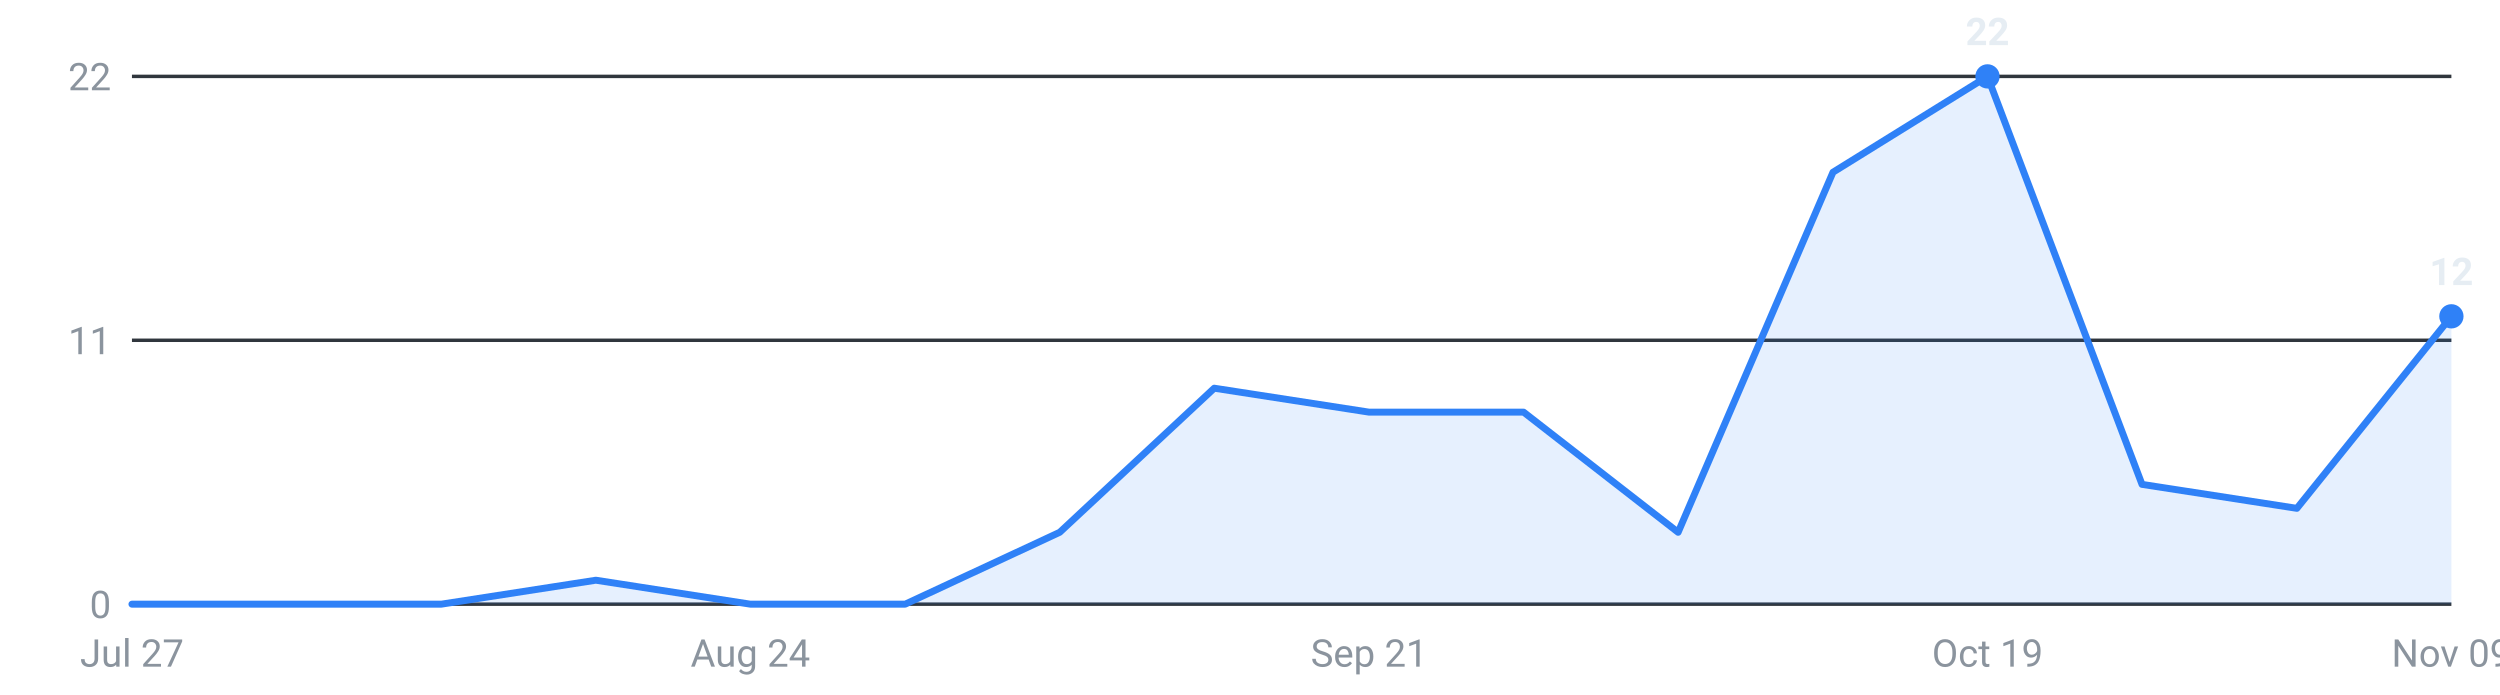
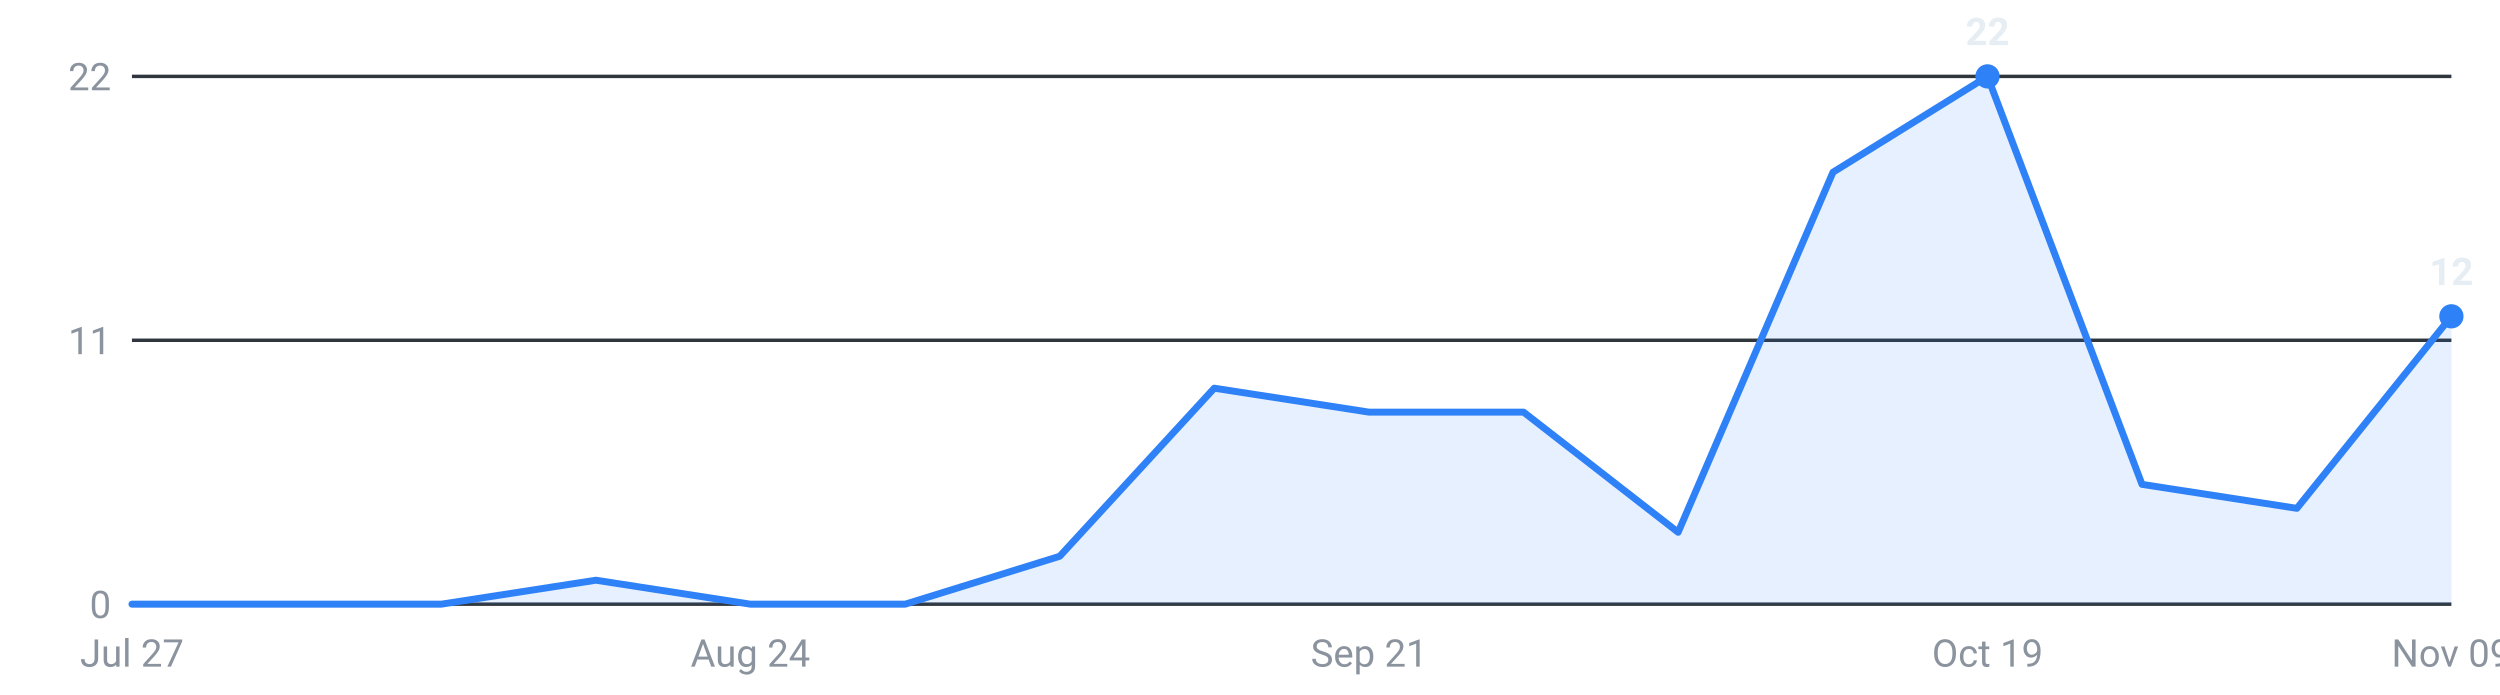
<svg xmlns="http://www.w3.org/2000/svg" viewBox="0 0 720 200" width="720" height="200" role="img" aria-label="Internships posted per week, last 16 weeks">
  <g font-family="-apple-system,Segoe UI,Roboto,sans-serif" font-size="11">
    <line x1="38" y1="174.0" x2="706" y2="174.0" stroke="#30363d" stroke-width="1" />
    <text x="32" y="178.0" text-anchor="end" fill="#8b949e">0</text>
    <line x1="38" y1="98.0" x2="706" y2="98.0" stroke="#30363d" stroke-width="1" />
    <text x="32" y="102.0" text-anchor="end" fill="#8b949e">11</text>
    <line x1="38" y1="22.0" x2="706" y2="22.0" stroke="#30363d" stroke-width="1" />
    <text x="32" y="26.0" text-anchor="end" fill="#8b949e">22</text>
-     <path d="M38.0,174 L38.0,174.0 L82.5,174.0 L127.1,174.0 L171.6,167.1 L216.1,174.0 L260.7,174.0 L305.2,153.3 L349.7,111.8 L394.3,118.7 L438.8,118.7 L483.3,153.3 L527.9,49.6 L572.4,22.0 L616.9,139.5 L661.5,146.4 L706.0,91.1 L706.0,174 Z" fill="#2f81f7" fill-opacity="0.12" />
-     <polyline points="38.0,174.0 82.5,174.0 127.1,174.0 171.6,167.1 216.1,174.0 260.7,174.0 305.2,153.3 349.7,111.8 394.3,118.7 438.8,118.7 483.3,153.3 527.9,49.6 572.4,22.0 616.9,139.5 661.5,146.4 706.0,91.1" fill="none" stroke="#2f81f7" stroke-width="2" stroke-linejoin="round" stroke-linecap="round" />
+     <path d="M38.0,174 L38.0,174.0 L82.5,174.0 L127.1,174.0 L171.6,167.1 L216.1,174.0 L260.7,174.0 L305.2,160.2 L349.7,111.8 L394.3,118.7 L438.8,118.7 L483.3,153.3 L527.9,49.6 L572.4,22.0 L616.9,139.5 L661.5,146.4 L706.0,91.1 L706.0,174 Z" fill="#2f81f7" fill-opacity="0.12" />
+     <polyline points="38.0,174.0 82.5,174.0 127.1,174.0 171.6,167.1 216.1,174.0 260.7,174.0 305.2,160.2 349.7,111.8 394.3,118.7 438.8,118.7 483.3,153.3 527.9,49.6 572.4,22.0 616.9,139.5 661.5,146.4 706.0,91.1" fill="none" stroke="#2f81f7" stroke-width="2" stroke-linejoin="round" stroke-linecap="round" />
    <circle cx="572.4" cy="22.0" r="3.5" fill="#2f81f7" />
    <text x="572.4" y="13.0" text-anchor="middle" fill="#e6edf3" font-weight="600">22</text>
    <circle cx="706.0" cy="91.1" r="3.5" fill="#2f81f7" />
    <text x="706.0" y="82.1" text-anchor="middle" fill="#e6edf3" font-weight="600">12</text>
    <text x="38.0" y="192" text-anchor="middle" fill="#8b949e">Jul 27</text>
    <text x="216.1" y="192" text-anchor="middle" fill="#8b949e">Aug 24</text>
    <text x="394.3" y="192" text-anchor="middle" fill="#8b949e">Sep 21</text>
    <text x="572.4" y="192" text-anchor="middle" fill="#8b949e">Oct 19</text>
    <text x="706.0" y="192" text-anchor="middle" fill="#8b949e">Nov 09</text>
  </g>
</svg>
